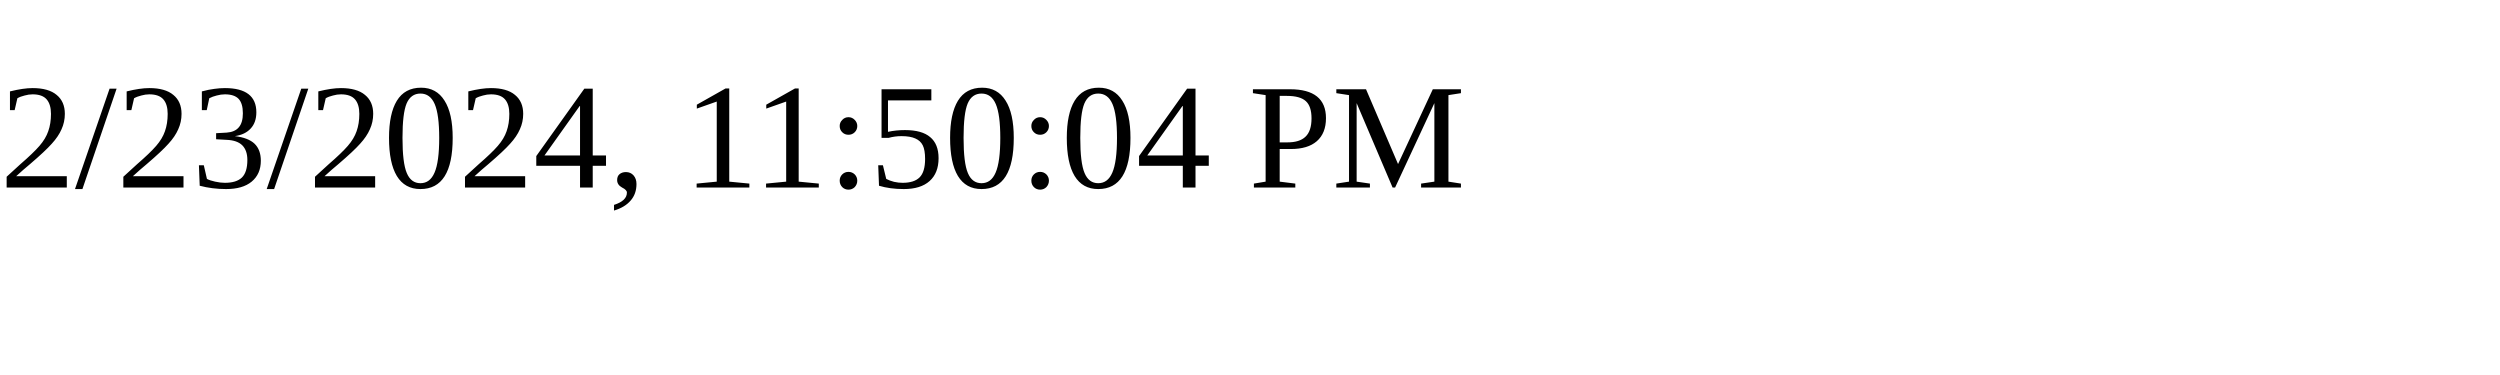
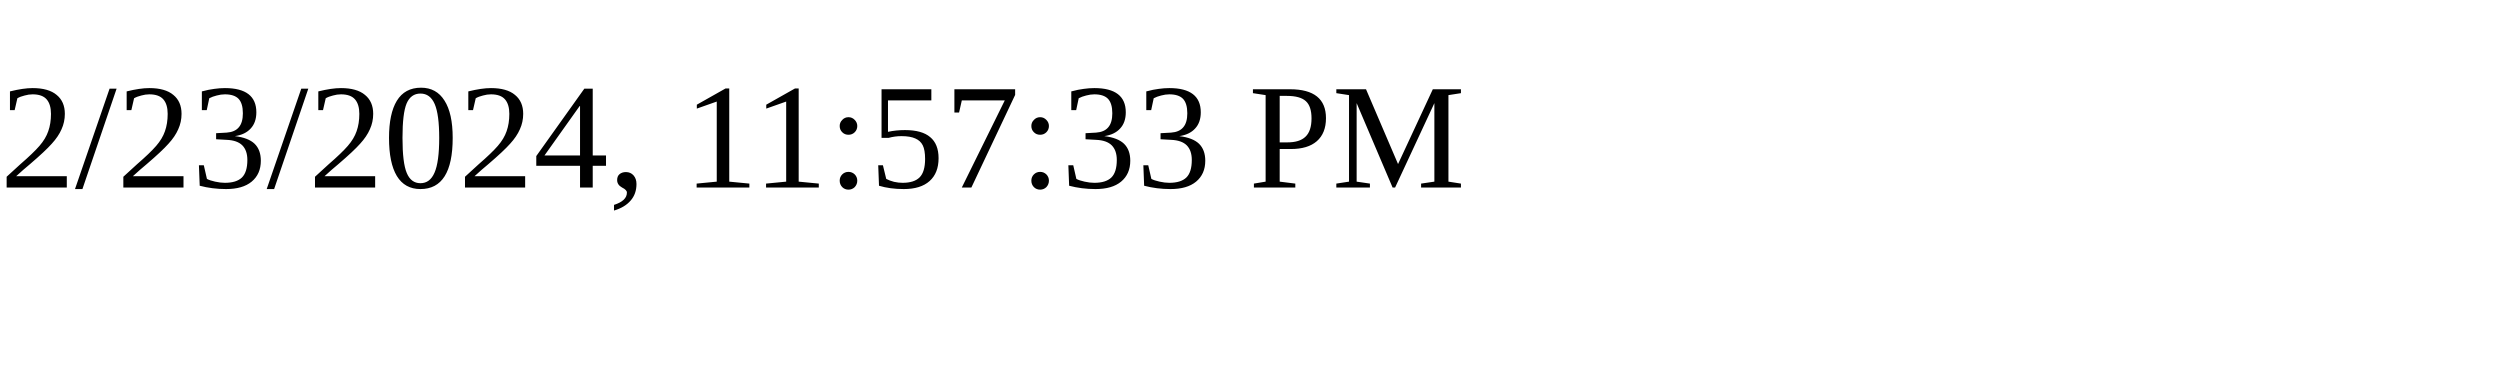
<svg xmlns="http://www.w3.org/2000/svg" height="30" width="200">
-   <text x="0" y="15">2/23/2024, 11:50:04 PM</text>
+   <text x="0" y="15">2/23/2024, 11:57:33 PM</text>
</svg>
